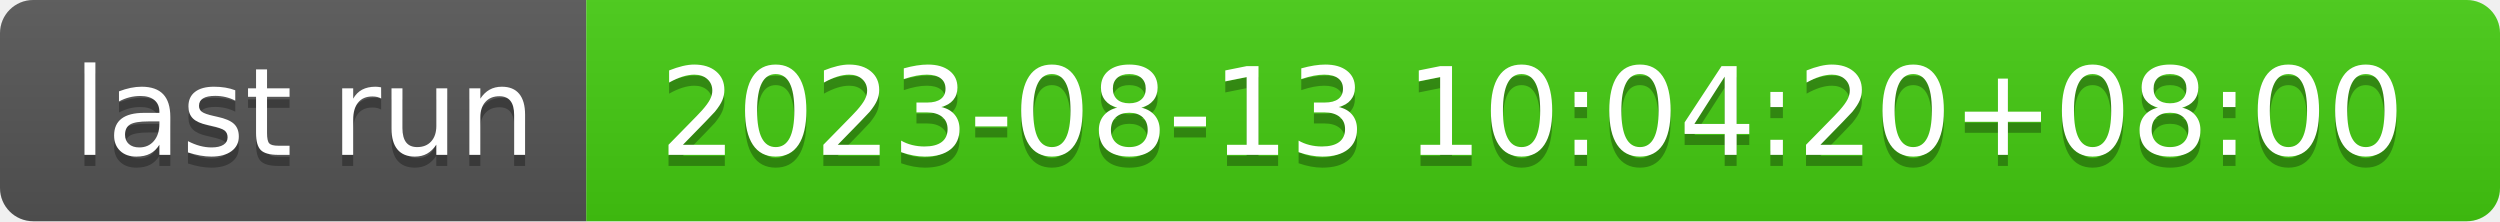
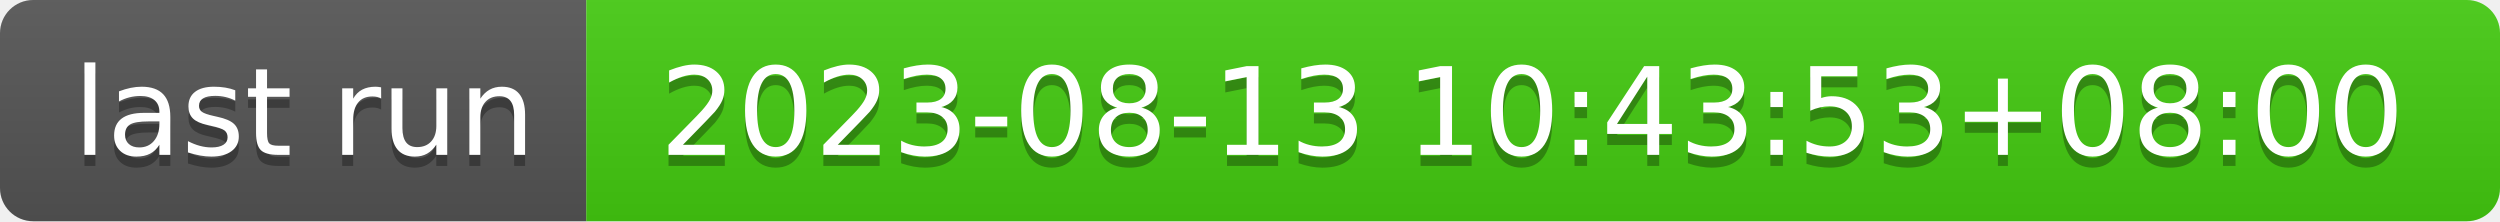
- <svg xmlns="http://www.w3.org/2000/svg" width="226" height="20" role="img" aria-label="last run: 2023-08-13 10:04:20+08:00">
+ <svg xmlns="http://www.w3.org/2000/svg" width="226" height="20" role="img" aria-label="last run: 2023-08-13 10:43:53+08:00">
  <linearGradient id="s" x2="0" y2="100%">
    <stop offset="0" stop-color="#bbb" stop-opacity=".1" />
    <stop offset="1" stop-opacity=".1" />
  </linearGradient>
  <clipPath id="r">
    <rect width="226" height="20" rx="3" fill="#fff" />
  </clipPath>
  <g clip-path="url(#r)">
    <rect width="53" height="20" fill="#555" />
    <rect x="53" width="173" height="20" fill="#4c1" />
    <rect width="226" height="20" fill="url(#s)" />
  </g>
  <g fill="#fff" text-anchor="middle" font-family="Verdana,Geneva,DejaVu Sans,sans-serif" text-rendering="geometricPrecision" font-size="110">
    <text aria-hidden="true" x="275" y="150" fill="#010101" fill-opacity=".3" transform="scale(.1)" textLength="430">last run</text>
    <text x="275" y="140" transform="scale(.1)" fill="#fff" textLength="430">last run</text>
-     <text aria-hidden="true" x="1385" y="150" fill="#010101" fill-opacity=".3" transform="scale(.1)" textLength="1630">2023-08-13 10:04:20+08:00</text>
-     <text x="1385" y="140" transform="scale(.1)" fill="#fff" textLength="1630">2023-08-13 10:04:20+08:00</text>
+     <text aria-hidden="true" x="1385" y="150" fill="#010101" fill-opacity=".3" transform="scale(.1)" textLength="1630">2023-08-13 10:43:53+08:00</text>
+     <text x="1385" y="140" transform="scale(.1)" fill="#fff" textLength="1630">2023-08-13 10:43:53+08:00</text>
  </g>
</svg>
